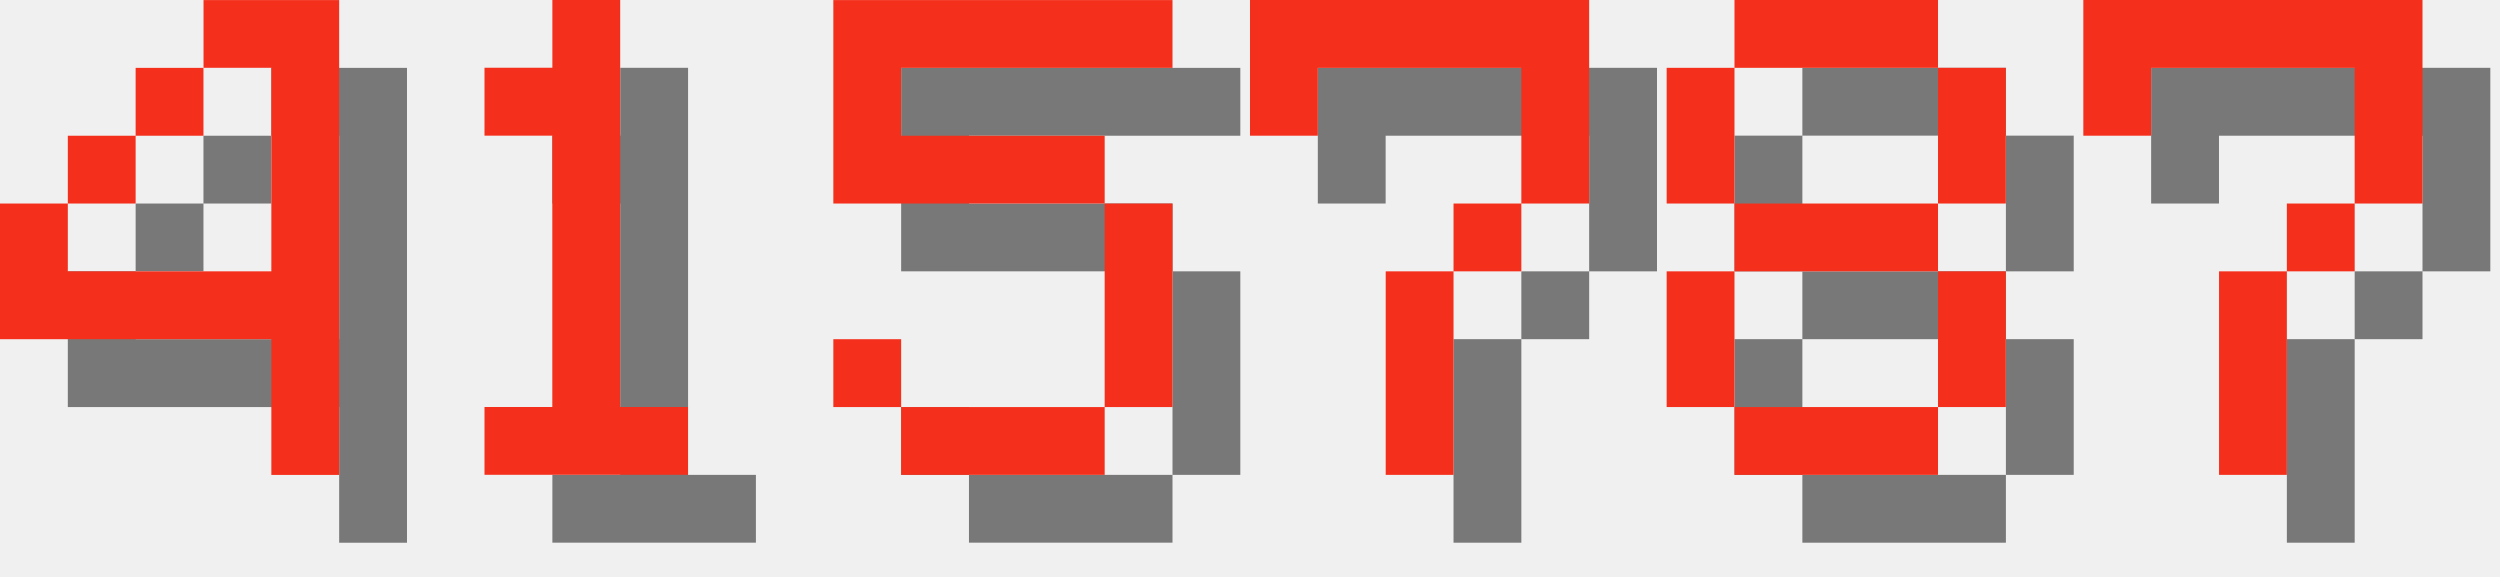
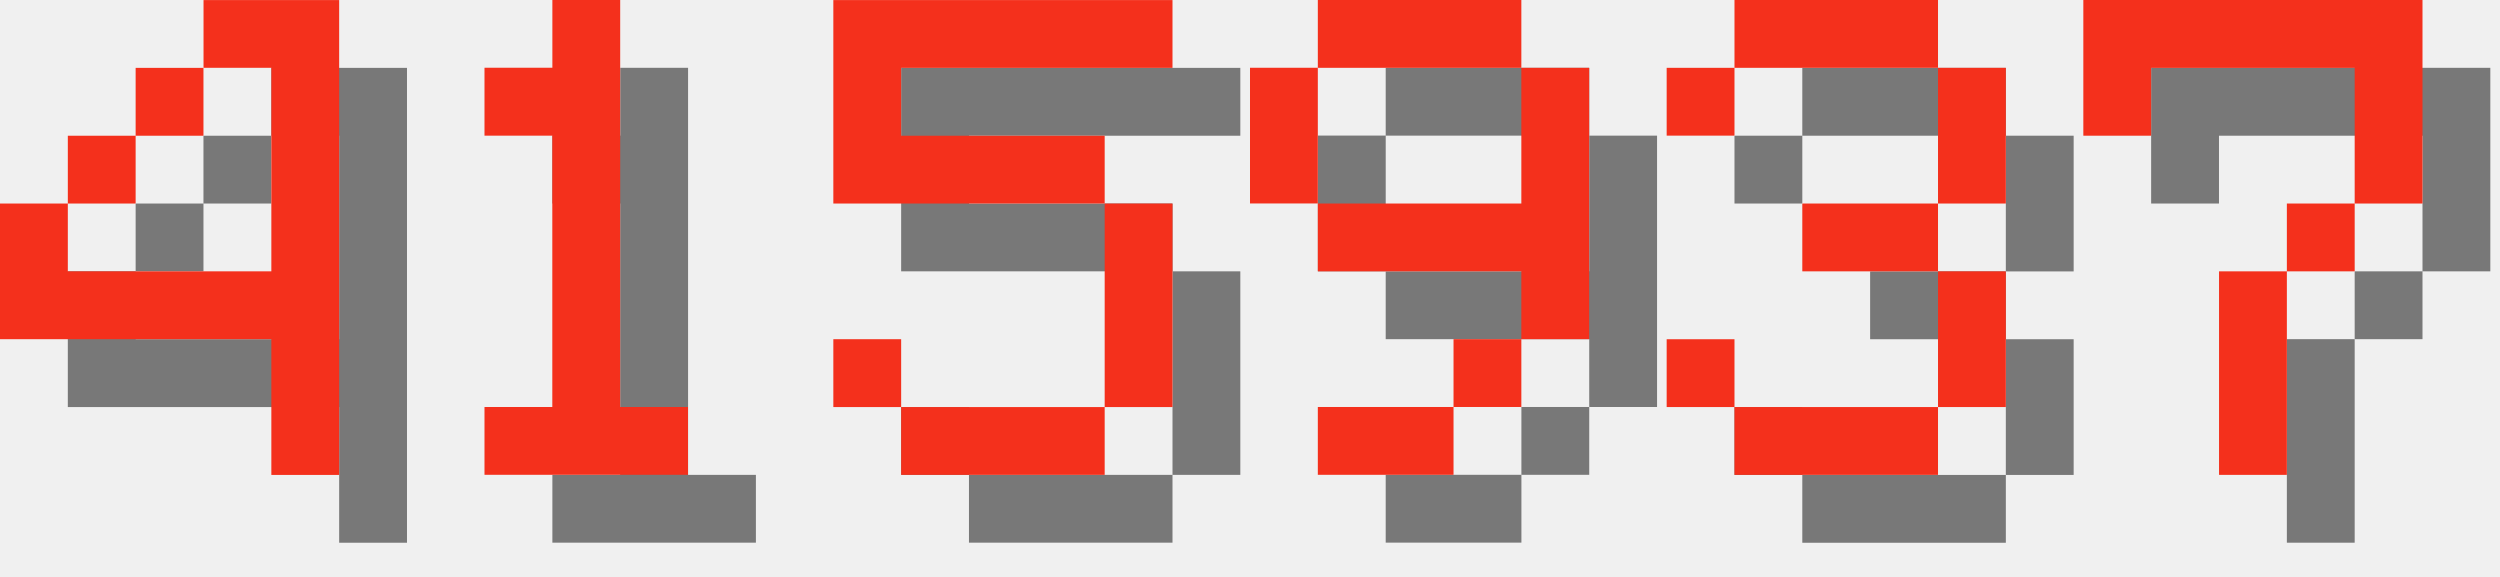
<svg xmlns="http://www.w3.org/2000/svg" version="1.1" width="156.0" height="36">
  <style>
        .text-foreground {
            fill: #F4301C;
        }
        .text-shadow {
            fill: #000000;
            fill-opacity: 0.5;
        }
    </style>
  <g class="digit" id="digit_4" transform="translate(0.0, 0), scale(4)">
    <path id="digit_4_shadow" class="text-shadow" d="m4.233 1.058v1.058h1.058v3.175h-3.175v-1.058h-1.058v2.117h4.233v2.117h1.058v-7.408h-2.117zm-2.117 3.175h1.058v-1.058h-1.058v1.058zm1.058-1.058h1.058v-1.058h-1.058v1.058z" fill-opacity=".5" style="paint-order:stroke fill markers" />
    <path id="digit_4_fg" class="text-foreground" d="m3.175 0v1.058h1.058v3.175h-3.175v-1.058h-1.058v2.117h4.233v2.117h1.058v-7.408h-2.117zm-2.117 3.175h1.058v-1.058h-1.058v1.058zm1.058-1.058h1.058v-1.058h-1.058v1.058z" fill="#fff" style="paint-order:stroke fill markers" />
  </g>
  <g class="digit" id="digit_1" transform="translate(26.0, 0), scale(4)">
    <path id="digit_1_shadow" class="text-shadow" d="m2.117 2.117v1.058h1.058v4.233h-1.058v1.058h3.175v-1.058h-1.058v-6.35h-1.058v1.058h-1.058z" fill-opacity=".5" style="paint-order:stroke fill markers" />
    <path id="digit_1_fg" class="text-foreground" d="m1.058 1.058v1.058h1.058v4.233h-1.058v1.058h3.175v-1.058h-1.058v-6.35h-1.058v1.058h-1.058z" fill="#fff" style="paint-order:stroke fill markers" />
  </g>
  <g class="digit" id="digit_5" transform="translate(52.0, 0), scale(4)">
    <path id="digit_5_shadow" class="text-shadow" d="m1.058 1.058v3.175h4.233v3.175h-3.175v-1.058h-1.058v1.058h1.058v1.058h3.175v-1.058h1.058v-3.175h-1.058v-1.058h-3.175v-1.058h4.233v-1.058h-5.292z" fill-opacity=".5" style="paint-order:stroke fill markers" />
    <path id="digit_5_fg" class="text-foreground" d="m0 0v3.175h4.233v3.175h-3.175v-1.058h-1.058v1.058h1.058v1.058h3.175v-1.058h1.058v-3.175h-1.058v-1.058h-3.175v-1.058h4.233v-1.058h-5.292z" fill="#fff" style="paint-order:stroke fill markers" />
  </g>
-   <g class="digit" id="digit_7" transform="translate(78.0, 0), scale(4)">
-     <path id="digit_7_shadow" class="text-shadow" d="m1.058 1.058 2e-6 2.117h1.058v-1.058h3.175v1.058l2e-7 1.058h-1.058v1.058h-1.058l4e-7 3.175 1.058 1e-7v-3.175h1.058v-1.058h1.058l5e-7 -1.058v-2.117z" fill-opacity=".5" style="paint-order:stroke fill markers" />
-     <path id="digit_7_fg" class="text-foreground" d="m0 0 2e-6 2.117h1.058v-1.058h3.175v1.058l2e-7 1.058h-1.058v1.058h-1.058l4e-7 3.175 1.058 1e-7v-3.175h1.058v-1.058h1.058l5e-7 -1.058v-2.117z" fill="#fff" style="paint-order:stroke fill markers" />
+   <g class="digit" id="digit_9" transform="translate(78.0, 0), scale(4)">
+     <path id="digit_9_shadow" class="text-shadow" d="m2.117 1.058v1.058h3.175v-1.058h-3.175zm3.175 1.058v2.117h-3.175v1.058h3.175v1.058h1.058v-4.233h-1.058zm0 4.233h-1.058v1.058h1.058v-1.058zm-1.058 1.058h-2.117v1.058h2.117v-1.058zm-2.117-3.175v-2.117h-1.058v2.117h1.058z" fill-opacity=".5" style="paint-order:stroke fill markers" />
+     <path id="digit_9_fg" class="text-foreground" d="m1.058 0v1.058h3.175v-1.058h-3.175zm3.175 1.058v2.117h-3.175v1.058h3.175v1.058h1.058v-4.233h-1.058zm0 4.233h-1.058v1.058h1.058v-1.058zm-1.058 1.058h-2.117v1.058h2.117v-1.058zm-2.117-3.175v-2.117h-1.058v2.117h1.058z" fill="#fff" style="paint-order:stroke fill markers" />
  </g>
-   <g class="digit" id="digit_8" transform="translate(104.0, 0), scale(4)">
-     <path id="digit_8_shadow" class="text-shadow" d="m2.117 1.058v1.058h3.175v-1.058h-3.175zm3.175 1.058v2.117h1.058v-2.117h-1.058zm0 2.117h-3.175v1.058h3.175v-1.058zm0 1.058v2.117h1.058v-2.117h-1.058zm0 2.117h-3.175v1.058h3.175v-1.058zm-3.175 0v-2.117h-1.058v2.117h1.058zm0-3.175v-2.117h-1.058v2.117h1.058z" fill-opacity=".5" style="paint-order:stroke fill markers" />
-     <path id="digit_8_fg" class="text-foreground" d="m1.058 0v1.058h3.175v-1.058h-3.175zm3.175 1.058v2.117h1.058v-2.117h-1.058zm0 2.117h-3.175v1.058h3.175v-1.058zm0 1.058v2.117h1.058v-2.117h-1.058zm0 2.117h-3.175v1.058h3.175v-1.058zm-3.175 0v-2.117h-1.058v2.117h1.058zm0-3.175v-2.117h-1.058v2.117h1.058z" fill="#fff" style="paint-order:stroke fill markers" />
+   <g class="digit" id="digit_3" transform="translate(104.0, 0), scale(4)">
+     <path id="digit_3_shadow" class="text-shadow" d="m1.058 2.117v1.058h1.058v-1.058h3.175v2.117h-2.117v1.058h2.117v2.117h-3.175v-1.058h-1.058v1.058h1.058v1.058h3.175v-1.058h1.058v-2.117h-1.058v-1.058h1.058v-2.117h-1.058v-1.058h-3.175v1.058h-1.058z" fill-opacity=".5" style="paint-order:stroke fill markers" />
+     <path id="digit_3_fg" class="text-foreground" d="m0 1.058v1.058h1.058v-1.058h3.175v2.117h-2.117v1.058h2.117v2.117h-3.175v-1.058h-1.058v1.058h1.058v1.058h3.175v-1.058h1.058v-2.117h-1.058v-1.058h1.058v-2.117h-1.058v-1.058h-3.175v1.058h-1.058z" fill="#fff" style="paint-order:stroke fill markers" />
  </g>
  <g class="digit" id="digit_7" transform="translate(130.0, 0), scale(4)">
    <path id="digit_7_shadow" class="text-shadow" d="m1.058 1.058 2e-6 2.117h1.058v-1.058h3.175v1.058l2e-7 1.058h-1.058v1.058h-1.058l4e-7 3.175 1.058 1e-7v-3.175h1.058v-1.058h1.058l5e-7 -1.058v-2.117z" fill-opacity=".5" style="paint-order:stroke fill markers" />
    <path id="digit_7_fg" class="text-foreground" d="m0 0 2e-6 2.117h1.058v-1.058h3.175v1.058l2e-7 1.058h-1.058v1.058h-1.058l4e-7 3.175 1.058 1e-7v-3.175h1.058v-1.058h1.058l5e-7 -1.058v-2.117z" fill="#fff" style="paint-order:stroke fill markers" />
  </g>
</svg>
